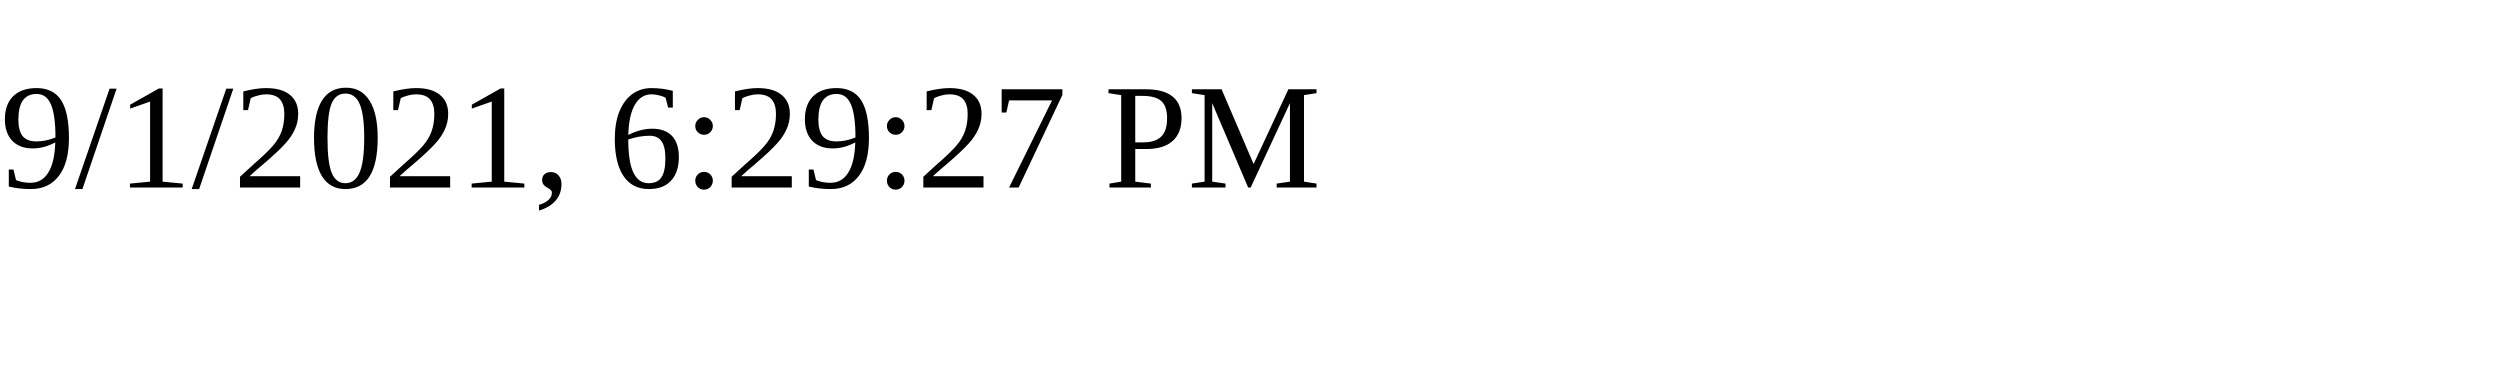
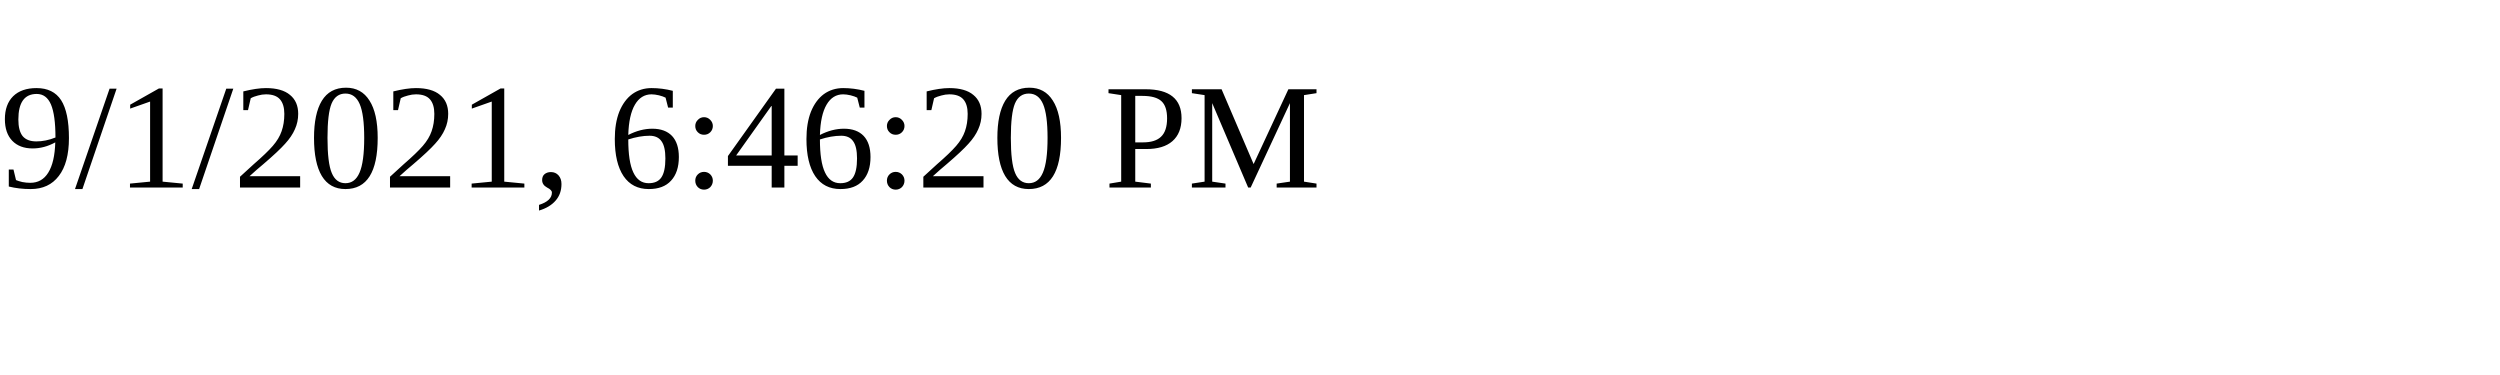
<svg xmlns="http://www.w3.org/2000/svg" height="30" width="200">
-   <text x="0" y="15">9/1/2021, 6:29:27 PM</text>
+   <text x="0" y="15">9/1/2021, 6:46:20 PM</text>
</svg>
